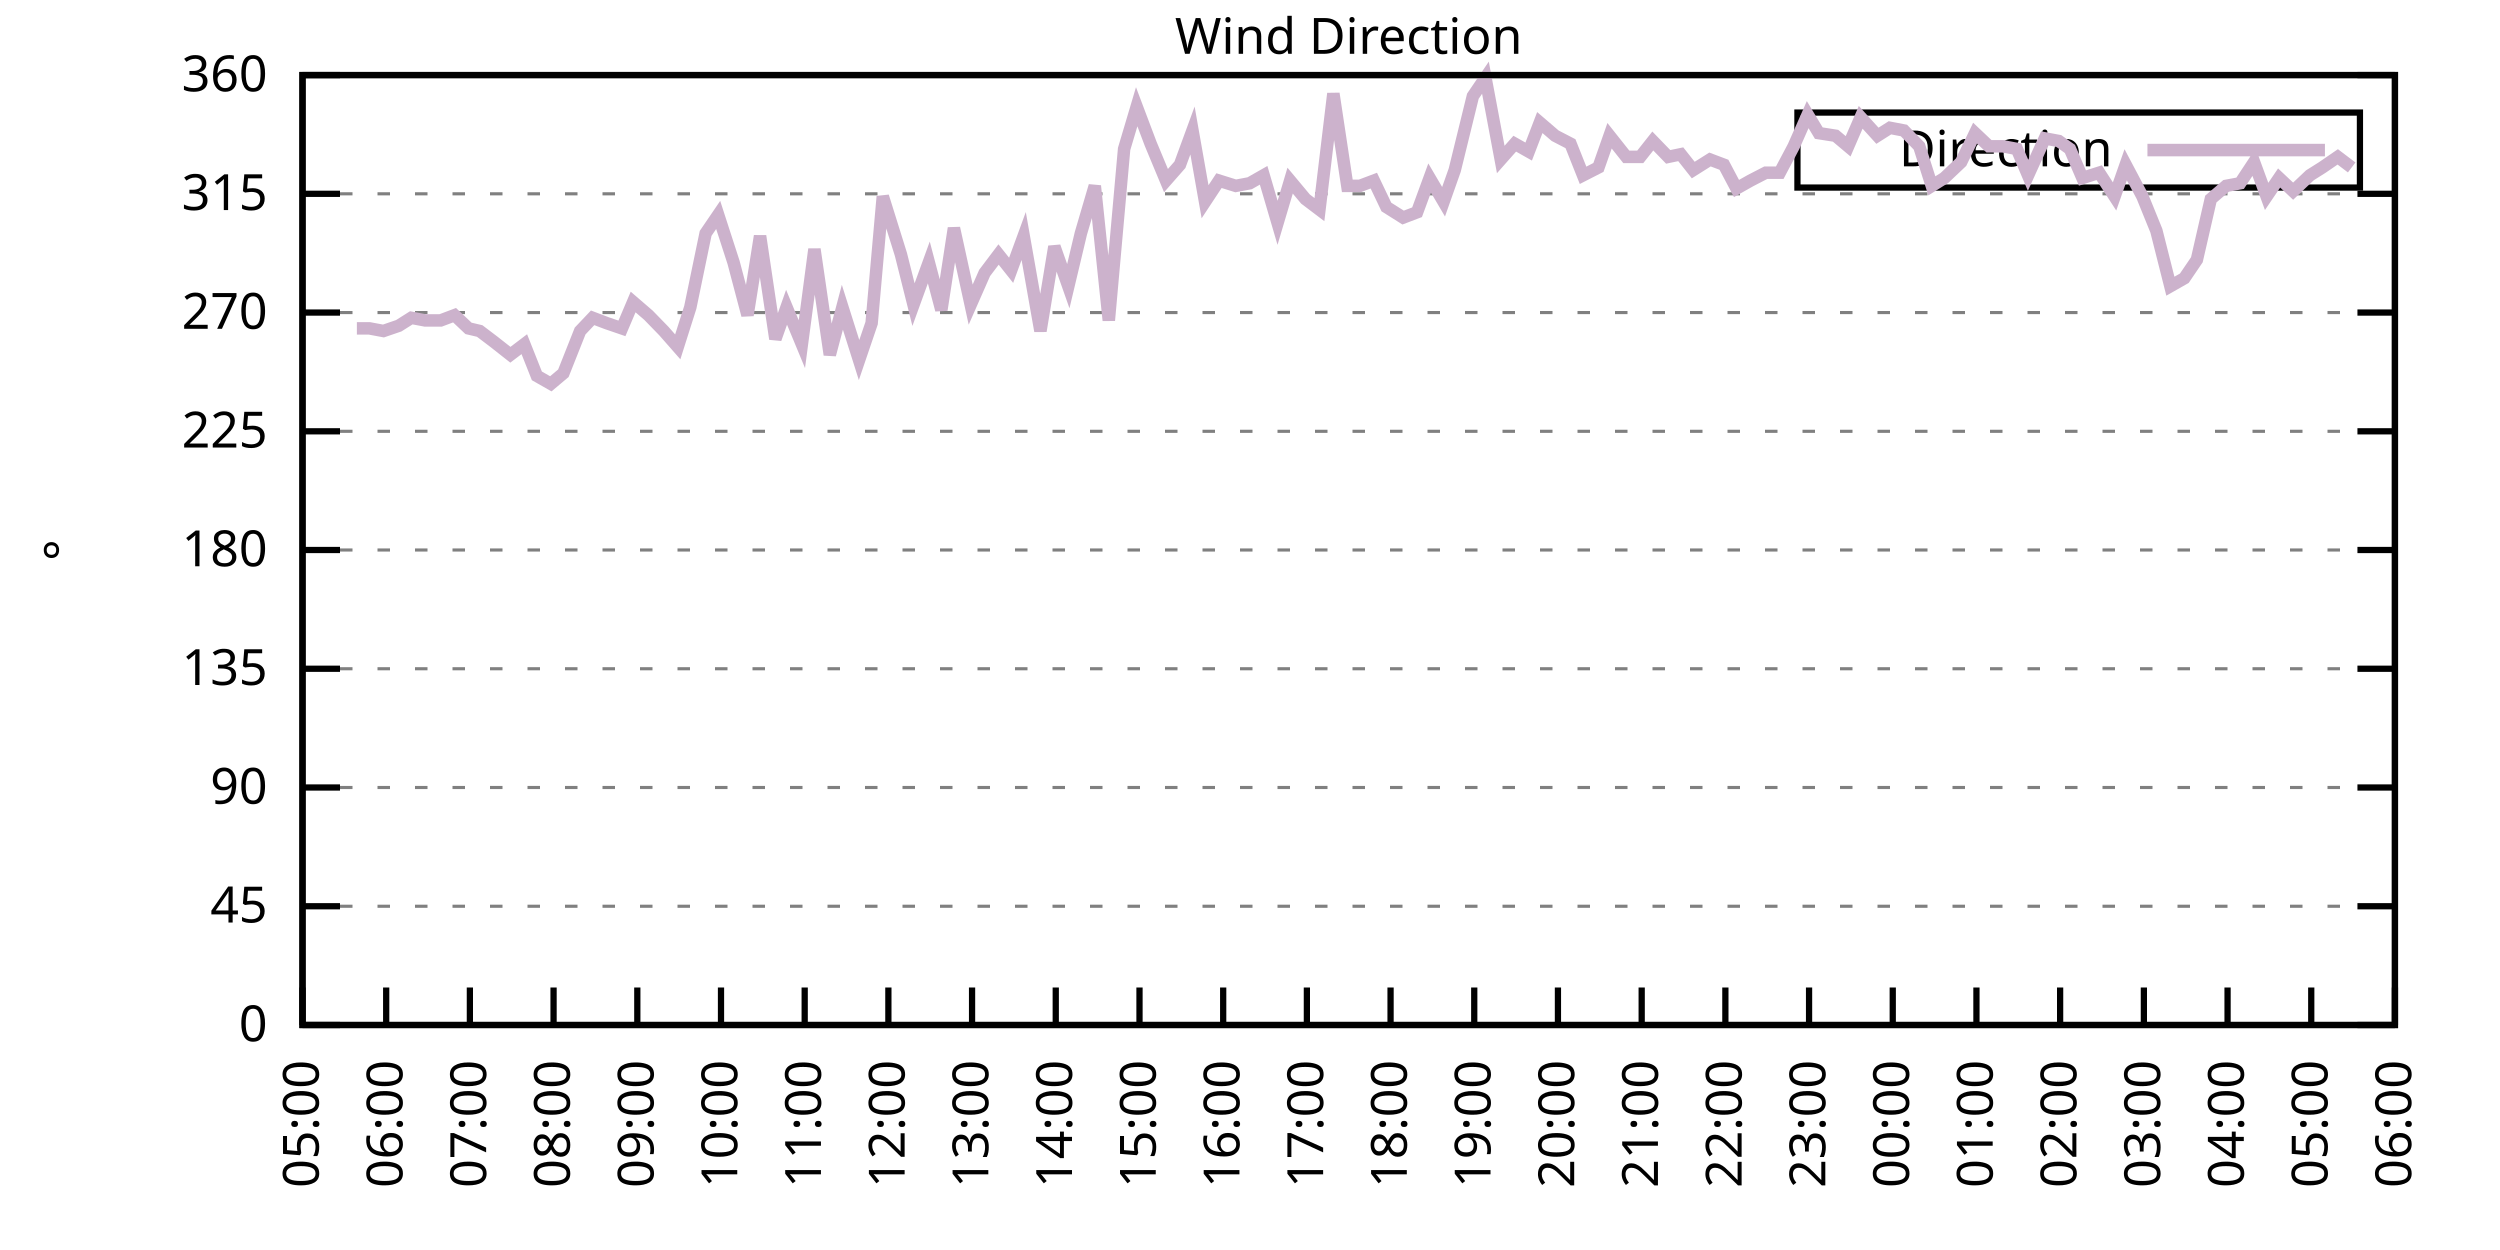
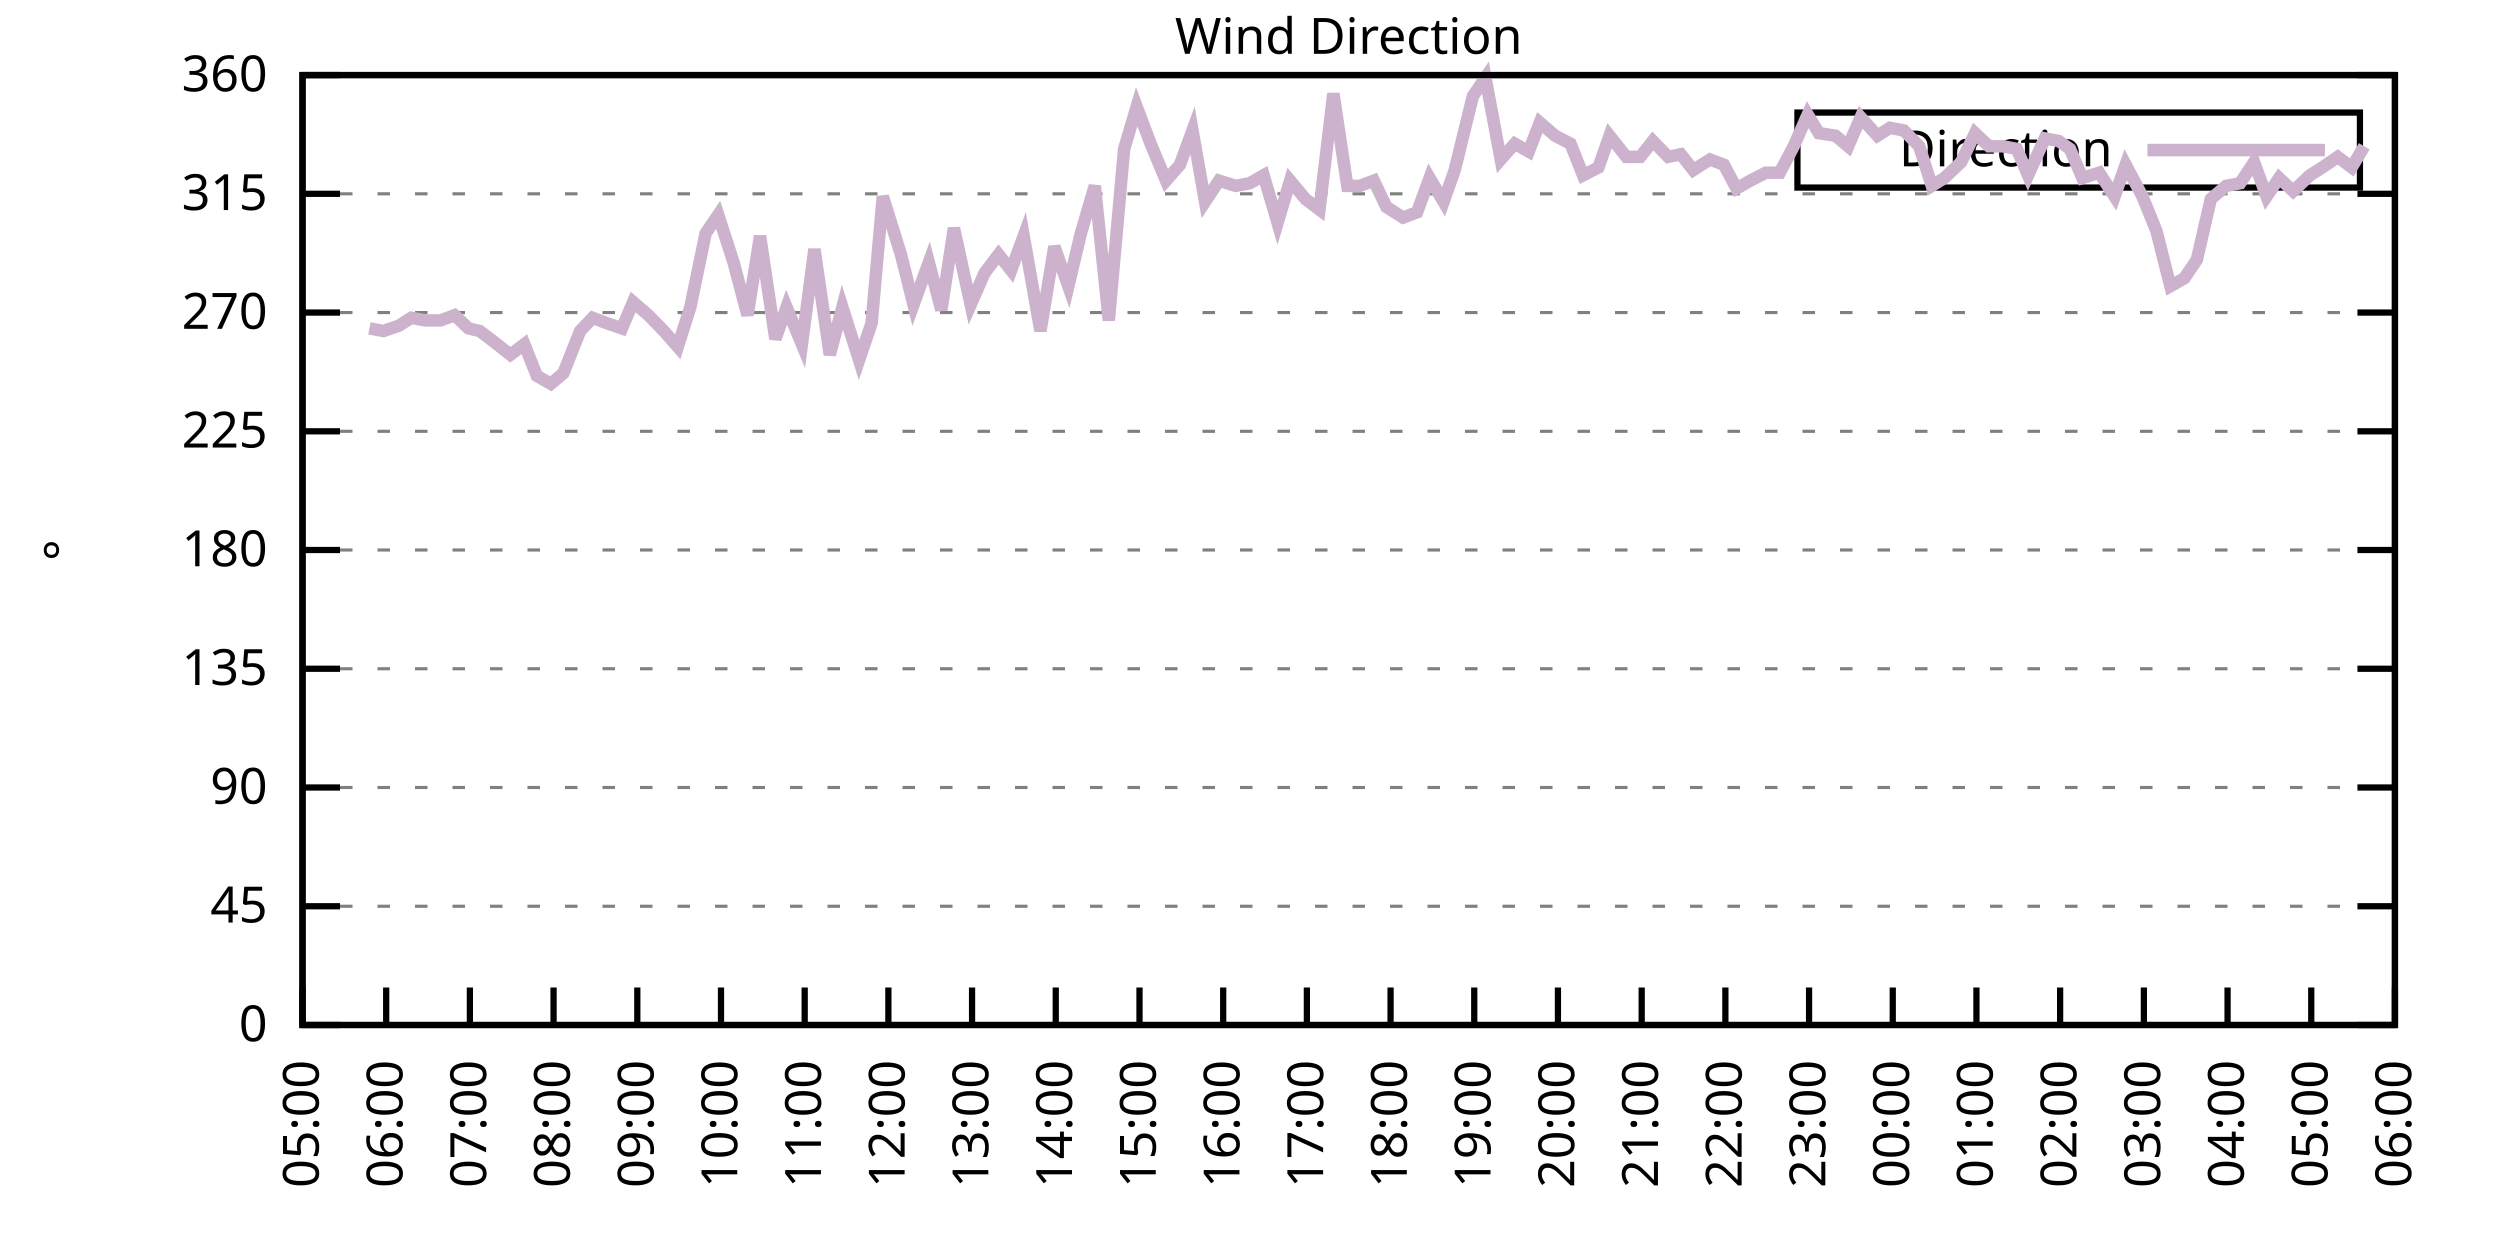
<svg xmlns="http://www.w3.org/2000/svg" xmlns:xlink="http://www.w3.org/1999/xlink" width="400" height="200" viewBox="0 0 400 200">
  <g id="gnuplot_canvas">
    <rect x="0" y="0" width="400" height="200" fill="none" />
    <defs>
      <circle id="gpDot" r="0.5" stroke-width="0.5" stroke="currentColor" />
      <path id="gpPt0" stroke-width="0.333" stroke="currentColor" d="M-1,0 h2 M0,-1 v2" />
      <path id="gpPt1" stroke-width="0.333" stroke="currentColor" d="M-1,-1 L1,1 M1,-1 L-1,1" />
      <path id="gpPt2" stroke-width="0.333" stroke="currentColor" d="M-1,0 L1,0 M0,-1 L0,1 M-1,-1 L1,1 M-1,1 L1,-1" />
      <rect id="gpPt3" stroke-width="0.333" stroke="currentColor" x="-1" y="-1" width="2" height="2" />
      <rect id="gpPt4" stroke-width="0.333" stroke="currentColor" fill="currentColor" x="-1" y="-1" width="2" height="2" />
      <circle id="gpPt5" stroke-width="0.333" stroke="currentColor" cx="0" cy="0" r="1" />
      <use xlink:href="#gpPt5" id="gpPt6" fill="currentColor" stroke="none" />
      <path id="gpPt7" stroke-width="0.333" stroke="currentColor" d="M0,-1.33 L-1.33,0.67 L1.33,0.67 z" />
      <use xlink:href="#gpPt7" id="gpPt8" fill="currentColor" stroke="none" />
      <use xlink:href="#gpPt7" id="gpPt9" stroke="currentColor" transform="rotate(180)" />
      <use xlink:href="#gpPt9" id="gpPt10" fill="currentColor" stroke="none" />
      <use xlink:href="#gpPt3" id="gpPt11" stroke="currentColor" transform="rotate(45)" />
      <use xlink:href="#gpPt11" id="gpPt12" fill="currentColor" stroke="none" />
      <path id="gpPt13" stroke-width="0.333" stroke="currentColor" d="M0,1.330 L1.265,0.411 L0.782,-1.067 L-0.782,-1.076 L-1.265,0.411 z" />
      <use xlink:href="#gpPt13" id="gpPt14" fill="currentColor" stroke="none" />
      <filter id="textbox" filterUnits="objectBoundingBox" x="0" y="0" height="1" width="1">
        <feFlood flood-color="white" flood-opacity="1" result="bgnd" />
        <feComposite in="SourceGraphic" in2="bgnd" operator="atop" />
      </filter>
      <filter id="greybox" filterUnits="objectBoundingBox" x="0" y="0" height="1" width="1">
        <feFlood flood-color="lightgrey" flood-opacity="1" result="grey" />
        <feComposite in="SourceGraphic" in2="grey" operator="atop" />
      </filter>
    </defs>
    <g fill="none" color="white" stroke="currentColor" stroke-width="1.00" stroke-linecap="butt" stroke-linejoin="miter">
</g>
    <g fill="none" color="black" stroke="currentColor" stroke-width="1.00" stroke-linecap="butt" stroke-linejoin="miter">
      <g stroke="none" shape-rendering="crispEdges">
        <polygon fill="rgb(255, 255, 255)" points="48.40,164.00 383.18,164.00 383.18,12.02 48.40,12.02 " />
      </g>
    </g>
    <g fill="none" color="black" stroke="currentColor" stroke-width="1.00" stroke-linecap="butt" stroke-linejoin="miter">
</g>
    <g fill="none" color="black" stroke="black" stroke-width="0.50" stroke-linecap="butt" stroke-linejoin="miter">
</g>
    <g fill="none" color="gray" stroke="currentColor" stroke-width="0.50" stroke-linecap="butt" stroke-linejoin="miter">
      <path stroke="gray" stroke-dasharray="2,4" class="gridline" d="M48.40,164.00 L383.19,164.00  " />
    </g>
    <g fill="none" color="gray" stroke="gray" stroke-width="1.00" stroke-linecap="butt" stroke-linejoin="miter">
</g>
    <g fill="none" color="black" stroke="currentColor" stroke-width="1.00" stroke-linecap="butt" stroke-linejoin="miter">
      <path stroke="black" d="M48.40,164.00 L54.40,164.00 M383.19,164.00 L377.19,164.00  " />
      <g transform="translate(42.80,166.60)" stroke="none" fill="black" font-family="Sans" font-size="8.00" text-anchor="end">
        <text>
          <tspan font-family="Sans"> 0</tspan>
        </text>
      </g>
    </g>
    <g fill="none" color="black" stroke="currentColor" stroke-width="1.00" stroke-linecap="butt" stroke-linejoin="miter">
</g>
    <g fill="none" color="black" stroke="black" stroke-width="0.50" stroke-linecap="butt" stroke-linejoin="miter">
</g>
    <g fill="none" color="gray" stroke="currentColor" stroke-width="0.50" stroke-linecap="butt" stroke-linejoin="miter">
      <path stroke="gray" stroke-dasharray="2,4" class="gridline" d="M48.40,145.00 L383.19,145.00  " />
    </g>
    <g fill="none" color="gray" stroke="gray" stroke-width="1.00" stroke-linecap="butt" stroke-linejoin="miter">
</g>
    <g fill="none" color="black" stroke="currentColor" stroke-width="1.00" stroke-linecap="butt" stroke-linejoin="miter">
      <path stroke="black" d="M48.40,145.00 L54.40,145.00 M383.19,145.00 L377.19,145.00  " />
      <g transform="translate(42.80,147.60)" stroke="none" fill="black" font-family="Sans" font-size="8.00" text-anchor="end">
        <text>
          <tspan font-family="Sans"> 45</tspan>
        </text>
      </g>
    </g>
    <g fill="none" color="black" stroke="currentColor" stroke-width="1.00" stroke-linecap="butt" stroke-linejoin="miter">
</g>
    <g fill="none" color="black" stroke="black" stroke-width="0.50" stroke-linecap="butt" stroke-linejoin="miter">
</g>
    <g fill="none" color="gray" stroke="currentColor" stroke-width="0.50" stroke-linecap="butt" stroke-linejoin="miter">
      <path stroke="gray" stroke-dasharray="2,4" class="gridline" d="M48.40,126.00 L383.19,126.00  " />
    </g>
    <g fill="none" color="gray" stroke="gray" stroke-width="1.00" stroke-linecap="butt" stroke-linejoin="miter">
</g>
    <g fill="none" color="black" stroke="currentColor" stroke-width="1.00" stroke-linecap="butt" stroke-linejoin="miter">
      <path stroke="black" d="M48.40,126.00 L54.40,126.00 M383.19,126.00 L377.19,126.00  " />
      <g transform="translate(42.80,128.60)" stroke="none" fill="black" font-family="Sans" font-size="8.00" text-anchor="end">
        <text>
          <tspan font-family="Sans"> 90</tspan>
        </text>
      </g>
    </g>
    <g fill="none" color="black" stroke="currentColor" stroke-width="1.00" stroke-linecap="butt" stroke-linejoin="miter">
</g>
    <g fill="none" color="black" stroke="black" stroke-width="0.50" stroke-linecap="butt" stroke-linejoin="miter">
</g>
    <g fill="none" color="gray" stroke="currentColor" stroke-width="0.50" stroke-linecap="butt" stroke-linejoin="miter">
      <path stroke="gray" stroke-dasharray="2,4" class="gridline" d="M48.40,107.00 L383.19,107.00  " />
    </g>
    <g fill="none" color="gray" stroke="gray" stroke-width="1.00" stroke-linecap="butt" stroke-linejoin="miter">
</g>
    <g fill="none" color="black" stroke="currentColor" stroke-width="1.00" stroke-linecap="butt" stroke-linejoin="miter">
      <path stroke="black" d="M48.40,107.00 L54.40,107.00 M383.19,107.00 L377.19,107.00  " />
      <g transform="translate(42.80,109.60)" stroke="none" fill="black" font-family="Sans" font-size="8.00" text-anchor="end">
        <text>
          <tspan font-family="Sans"> 135</tspan>
        </text>
      </g>
    </g>
    <g fill="none" color="black" stroke="currentColor" stroke-width="1.00" stroke-linecap="butt" stroke-linejoin="miter">
</g>
    <g fill="none" color="black" stroke="black" stroke-width="0.50" stroke-linecap="butt" stroke-linejoin="miter">
</g>
    <g fill="none" color="gray" stroke="currentColor" stroke-width="0.50" stroke-linecap="butt" stroke-linejoin="miter">
      <path stroke="gray" stroke-dasharray="2,4" class="gridline" d="M48.40,88.00 L383.19,88.00  " />
    </g>
    <g fill="none" color="gray" stroke="gray" stroke-width="1.00" stroke-linecap="butt" stroke-linejoin="miter">
</g>
    <g fill="none" color="black" stroke="currentColor" stroke-width="1.00" stroke-linecap="butt" stroke-linejoin="miter">
      <path stroke="black" d="M48.40,88.00 L54.40,88.00 M383.19,88.00 L377.19,88.00  " />
      <g transform="translate(42.80,90.60)" stroke="none" fill="black" font-family="Sans" font-size="8.00" text-anchor="end">
        <text>
          <tspan font-family="Sans"> 180</tspan>
        </text>
      </g>
    </g>
    <g fill="none" color="black" stroke="currentColor" stroke-width="1.00" stroke-linecap="butt" stroke-linejoin="miter">
</g>
    <g fill="none" color="black" stroke="black" stroke-width="0.50" stroke-linecap="butt" stroke-linejoin="miter">
</g>
    <g fill="none" color="gray" stroke="currentColor" stroke-width="0.50" stroke-linecap="butt" stroke-linejoin="miter">
      <path stroke="gray" stroke-dasharray="2,4" class="gridline" d="M48.40,69.01 L383.19,69.01  " />
    </g>
    <g fill="none" color="gray" stroke="gray" stroke-width="1.00" stroke-linecap="butt" stroke-linejoin="miter">
</g>
    <g fill="none" color="black" stroke="currentColor" stroke-width="1.00" stroke-linecap="butt" stroke-linejoin="miter">
      <path stroke="black" d="M48.40,69.01 L54.40,69.01 M383.19,69.01 L377.19,69.01  " />
      <g transform="translate(42.80,71.61)" stroke="none" fill="black" font-family="Sans" font-size="8.00" text-anchor="end">
        <text>
          <tspan font-family="Sans"> 225</tspan>
        </text>
      </g>
    </g>
    <g fill="none" color="black" stroke="currentColor" stroke-width="1.00" stroke-linecap="butt" stroke-linejoin="miter">
</g>
    <g fill="none" color="black" stroke="black" stroke-width="0.50" stroke-linecap="butt" stroke-linejoin="miter">
</g>
    <g fill="none" color="gray" stroke="currentColor" stroke-width="0.50" stroke-linecap="butt" stroke-linejoin="miter">
      <path stroke="gray" stroke-dasharray="2,4" class="gridline" d="M48.40,50.01 L383.19,50.01  " />
    </g>
    <g fill="none" color="gray" stroke="gray" stroke-width="1.00" stroke-linecap="butt" stroke-linejoin="miter">
</g>
    <g fill="none" color="black" stroke="currentColor" stroke-width="1.00" stroke-linecap="butt" stroke-linejoin="miter">
      <path stroke="black" d="M48.40,50.01 L54.40,50.01 M383.19,50.01 L377.19,50.01  " />
      <g transform="translate(42.80,52.61)" stroke="none" fill="black" font-family="Sans" font-size="8.00" text-anchor="end">
        <text>
          <tspan font-family="Sans"> 270</tspan>
        </text>
      </g>
    </g>
    <g fill="none" color="black" stroke="currentColor" stroke-width="1.00" stroke-linecap="butt" stroke-linejoin="miter">
</g>
    <g fill="none" color="black" stroke="black" stroke-width="0.50" stroke-linecap="butt" stroke-linejoin="miter">
</g>
    <g fill="none" color="gray" stroke="currentColor" stroke-width="0.50" stroke-linecap="butt" stroke-linejoin="miter">
      <path stroke="gray" stroke-dasharray="2,4" class="gridline" d="M48.40,31.01 L383.19,31.01  " />
    </g>
    <g fill="none" color="gray" stroke="gray" stroke-width="1.00" stroke-linecap="butt" stroke-linejoin="miter">
</g>
    <g fill="none" color="black" stroke="currentColor" stroke-width="1.00" stroke-linecap="butt" stroke-linejoin="miter">
      <path stroke="black" d="M48.40,31.01 L54.40,31.01 M383.19,31.01 L377.19,31.01  " />
      <g transform="translate(42.80,33.61)" stroke="none" fill="black" font-family="Sans" font-size="8.00" text-anchor="end">
        <text>
          <tspan font-family="Sans"> 315</tspan>
        </text>
      </g>
    </g>
    <g fill="none" color="black" stroke="currentColor" stroke-width="1.00" stroke-linecap="butt" stroke-linejoin="miter">
</g>
    <g fill="none" color="black" stroke="black" stroke-width="0.50" stroke-linecap="butt" stroke-linejoin="miter">
</g>
    <g fill="none" color="gray" stroke="currentColor" stroke-width="0.50" stroke-linecap="butt" stroke-linejoin="miter">
      <path stroke="gray" stroke-dasharray="2,4" class="gridline" d="M48.40,12.01 L383.19,12.01  " />
    </g>
    <g fill="none" color="gray" stroke="gray" stroke-width="1.00" stroke-linecap="butt" stroke-linejoin="miter">
</g>
    <g fill="none" color="black" stroke="currentColor" stroke-width="1.00" stroke-linecap="butt" stroke-linejoin="miter">
      <path stroke="black" d="M48.40,12.01 L54.40,12.01 M383.19,12.01 L377.19,12.01  " />
      <g transform="translate(42.80,14.61)" stroke="none" fill="black" font-family="Sans" font-size="8.00" text-anchor="end">
        <text>
          <tspan font-family="Sans"> 360</tspan>
        </text>
      </g>
    </g>
    <g fill="none" color="black" stroke="currentColor" stroke-width="1.00" stroke-linecap="butt" stroke-linejoin="miter">
      <path stroke="black" d="M48.40,164.00 L48.40,158.00  " />
      <g transform="translate(51.00,169.60) rotate(270.00)" stroke="none" fill="black" font-family="Sans" font-size="8.00" text-anchor="end">
        <text>
          <tspan font-family="Sans">05:00</tspan>
        </text>
      </g>
    </g>
    <g fill="none" color="black" stroke="currentColor" stroke-width="1.00" stroke-linecap="butt" stroke-linejoin="miter">
      <path stroke="black" d="M61.79,164.00 L61.79,158.00  " />
      <g transform="translate(64.39,169.60) rotate(270.00)" stroke="none" fill="black" font-family="Sans" font-size="8.00" text-anchor="end">
        <text>
          <tspan font-family="Sans">06:00</tspan>
        </text>
      </g>
    </g>
    <g fill="none" color="black" stroke="currentColor" stroke-width="1.00" stroke-linecap="butt" stroke-linejoin="miter">
      <path stroke="black" d="M75.18,164.00 L75.18,158.00  " />
      <g transform="translate(77.78,169.60) rotate(270.00)" stroke="none" fill="black" font-family="Sans" font-size="8.00" text-anchor="end">
        <text>
          <tspan font-family="Sans">07:00</tspan>
        </text>
      </g>
    </g>
    <g fill="none" color="black" stroke="currentColor" stroke-width="1.00" stroke-linecap="butt" stroke-linejoin="miter">
      <path stroke="black" d="M88.57,164.00 L88.57,158.00  " />
      <g transform="translate(91.17,169.60) rotate(270.00)" stroke="none" fill="black" font-family="Sans" font-size="8.00" text-anchor="end">
        <text>
          <tspan font-family="Sans">08:00</tspan>
        </text>
      </g>
    </g>
    <g fill="none" color="black" stroke="currentColor" stroke-width="1.00" stroke-linecap="butt" stroke-linejoin="miter">
      <path stroke="black" d="M101.97,164.00 L101.97,158.00  " />
      <g transform="translate(104.57,169.60) rotate(270.00)" stroke="none" fill="black" font-family="Sans" font-size="8.00" text-anchor="end">
        <text>
          <tspan font-family="Sans">09:00</tspan>
        </text>
      </g>
    </g>
    <g fill="none" color="black" stroke="currentColor" stroke-width="1.00" stroke-linecap="butt" stroke-linejoin="miter">
      <path stroke="black" d="M115.36,164.00 L115.36,158.00  " />
      <g transform="translate(117.96,169.60) rotate(270.00)" stroke="none" fill="black" font-family="Sans" font-size="8.00" text-anchor="end">
        <text>
          <tspan font-family="Sans">10:00</tspan>
        </text>
      </g>
    </g>
    <g fill="none" color="black" stroke="currentColor" stroke-width="1.00" stroke-linecap="butt" stroke-linejoin="miter">
      <path stroke="black" d="M128.75,164.00 L128.75,158.00  " />
      <g transform="translate(131.35,169.60) rotate(270.00)" stroke="none" fill="black" font-family="Sans" font-size="8.00" text-anchor="end">
        <text>
          <tspan font-family="Sans">11:00</tspan>
        </text>
      </g>
    </g>
    <g fill="none" color="black" stroke="currentColor" stroke-width="1.00" stroke-linecap="butt" stroke-linejoin="miter">
      <path stroke="black" d="M142.14,164.00 L142.14,158.00  " />
      <g transform="translate(144.74,169.60) rotate(270.00)" stroke="none" fill="black" font-family="Sans" font-size="8.00" text-anchor="end">
        <text>
          <tspan font-family="Sans">12:00</tspan>
        </text>
      </g>
    </g>
    <g fill="none" color="black" stroke="currentColor" stroke-width="1.00" stroke-linecap="butt" stroke-linejoin="miter">
      <path stroke="black" d="M155.53,164.00 L155.53,158.00  " />
      <g transform="translate(158.13,169.60) rotate(270.00)" stroke="none" fill="black" font-family="Sans" font-size="8.00" text-anchor="end">
        <text>
          <tspan font-family="Sans">13:00</tspan>
        </text>
      </g>
    </g>
    <g fill="none" color="black" stroke="currentColor" stroke-width="1.00" stroke-linecap="butt" stroke-linejoin="miter">
      <path stroke="black" d="M168.92,164.00 L168.92,158.00  " />
      <g transform="translate(171.52,169.60) rotate(270.00)" stroke="none" fill="black" font-family="Sans" font-size="8.00" text-anchor="end">
        <text>
          <tspan font-family="Sans">14:00</tspan>
        </text>
      </g>
    </g>
    <g fill="none" color="black" stroke="currentColor" stroke-width="1.00" stroke-linecap="butt" stroke-linejoin="miter">
      <path stroke="black" d="M182.32,164.00 L182.32,158.00  " />
      <g transform="translate(184.92,169.60) rotate(270.00)" stroke="none" fill="black" font-family="Sans" font-size="8.00" text-anchor="end">
        <text>
          <tspan font-family="Sans">15:00</tspan>
        </text>
      </g>
    </g>
    <g fill="none" color="black" stroke="currentColor" stroke-width="1.00" stroke-linecap="butt" stroke-linejoin="miter">
      <path stroke="black" d="M195.71,164.00 L195.71,158.00  " />
      <g transform="translate(198.31,169.60) rotate(270.00)" stroke="none" fill="black" font-family="Sans" font-size="8.00" text-anchor="end">
        <text>
          <tspan font-family="Sans">16:00</tspan>
        </text>
      </g>
    </g>
    <g fill="none" color="black" stroke="currentColor" stroke-width="1.00" stroke-linecap="butt" stroke-linejoin="miter">
      <path stroke="black" d="M209.10,164.00 L209.10,158.00  " />
      <g transform="translate(211.70,169.60) rotate(270.00)" stroke="none" fill="black" font-family="Sans" font-size="8.00" text-anchor="end">
        <text>
          <tspan font-family="Sans">17:00</tspan>
        </text>
      </g>
    </g>
    <g fill="none" color="black" stroke="currentColor" stroke-width="1.00" stroke-linecap="butt" stroke-linejoin="miter">
      <path stroke="black" d="M222.49,164.00 L222.49,158.00  " />
      <g transform="translate(225.09,169.60) rotate(270.00)" stroke="none" fill="black" font-family="Sans" font-size="8.00" text-anchor="end">
        <text>
          <tspan font-family="Sans">18:00</tspan>
        </text>
      </g>
    </g>
    <g fill="none" color="black" stroke="currentColor" stroke-width="1.00" stroke-linecap="butt" stroke-linejoin="miter">
      <path stroke="black" d="M235.88,164.00 L235.88,158.00  " />
      <g transform="translate(238.48,169.60) rotate(270.00)" stroke="none" fill="black" font-family="Sans" font-size="8.00" text-anchor="end">
        <text>
          <tspan font-family="Sans">19:00</tspan>
        </text>
      </g>
    </g>
    <g fill="none" color="black" stroke="currentColor" stroke-width="1.00" stroke-linecap="butt" stroke-linejoin="miter">
      <path stroke="black" d="M249.27,164.00 L249.27,158.00  " />
      <g transform="translate(251.87,169.60) rotate(270.00)" stroke="none" fill="black" font-family="Sans" font-size="8.00" text-anchor="end">
        <text>
          <tspan font-family="Sans">20:00</tspan>
        </text>
      </g>
    </g>
    <g fill="none" color="black" stroke="currentColor" stroke-width="1.00" stroke-linecap="butt" stroke-linejoin="miter">
      <path stroke="black" d="M262.67,164.00 L262.67,158.00  " />
      <g transform="translate(265.27,169.60) rotate(270.00)" stroke="none" fill="black" font-family="Sans" font-size="8.00" text-anchor="end">
        <text>
          <tspan font-family="Sans">21:00</tspan>
        </text>
      </g>
    </g>
    <g fill="none" color="black" stroke="currentColor" stroke-width="1.00" stroke-linecap="butt" stroke-linejoin="miter">
      <path stroke="black" d="M276.06,164.00 L276.06,158.00  " />
      <g transform="translate(278.66,169.60) rotate(270.00)" stroke="none" fill="black" font-family="Sans" font-size="8.00" text-anchor="end">
        <text>
          <tspan font-family="Sans">22:00</tspan>
        </text>
      </g>
    </g>
    <g fill="none" color="black" stroke="currentColor" stroke-width="1.00" stroke-linecap="butt" stroke-linejoin="miter">
      <path stroke="black" d="M289.45,164.00 L289.45,158.00  " />
      <g transform="translate(292.05,169.60) rotate(270.00)" stroke="none" fill="black" font-family="Sans" font-size="8.00" text-anchor="end">
        <text>
          <tspan font-family="Sans">23:00</tspan>
        </text>
      </g>
    </g>
    <g fill="none" color="black" stroke="currentColor" stroke-width="1.00" stroke-linecap="butt" stroke-linejoin="miter">
      <path stroke="black" d="M302.84,164.00 L302.84,158.00  " />
      <g transform="translate(305.44,169.60) rotate(270.00)" stroke="none" fill="black" font-family="Sans" font-size="8.00" text-anchor="end">
        <text>
          <tspan font-family="Sans">00:00</tspan>
        </text>
      </g>
    </g>
    <g fill="none" color="black" stroke="currentColor" stroke-width="1.00" stroke-linecap="butt" stroke-linejoin="miter">
      <path stroke="black" d="M316.23,164.00 L316.23,158.00  " />
      <g transform="translate(318.83,169.60) rotate(270.00)" stroke="none" fill="black" font-family="Sans" font-size="8.00" text-anchor="end">
        <text>
          <tspan font-family="Sans">01:00</tspan>
        </text>
      </g>
    </g>
    <g fill="none" color="black" stroke="currentColor" stroke-width="1.00" stroke-linecap="butt" stroke-linejoin="miter">
      <path stroke="black" d="M329.62,164.00 L329.62,158.00  " />
      <g transform="translate(332.22,169.60) rotate(270.00)" stroke="none" fill="black" font-family="Sans" font-size="8.00" text-anchor="end">
        <text>
          <tspan font-family="Sans">02:00</tspan>
        </text>
      </g>
    </g>
    <g fill="none" color="black" stroke="currentColor" stroke-width="1.00" stroke-linecap="butt" stroke-linejoin="miter">
      <path stroke="black" d="M343.02,164.00 L343.02,158.00  " />
      <g transform="translate(345.62,169.60) rotate(270.00)" stroke="none" fill="black" font-family="Sans" font-size="8.00" text-anchor="end">
        <text>
          <tspan font-family="Sans">03:00</tspan>
        </text>
      </g>
    </g>
    <g fill="none" color="black" stroke="currentColor" stroke-width="1.00" stroke-linecap="butt" stroke-linejoin="miter">
      <path stroke="black" d="M356.41,164.00 L356.41,158.00  " />
      <g transform="translate(359.01,169.60) rotate(270.00)" stroke="none" fill="black" font-family="Sans" font-size="8.00" text-anchor="end">
        <text>
          <tspan font-family="Sans">04:00</tspan>
        </text>
      </g>
    </g>
    <g fill="none" color="black" stroke="currentColor" stroke-width="1.00" stroke-linecap="butt" stroke-linejoin="miter">
      <path stroke="black" d="M369.80,164.00 L369.80,158.00  " />
      <g transform="translate(372.40,169.60) rotate(270.00)" stroke="none" fill="black" font-family="Sans" font-size="8.00" text-anchor="end">
        <text>
          <tspan font-family="Sans">05:00</tspan>
        </text>
      </g>
    </g>
    <g fill="none" color="black" stroke="currentColor" stroke-width="1.00" stroke-linecap="butt" stroke-linejoin="miter">
      <path stroke="black" d="M383.19,164.00 L383.19,158.00  " />
      <g transform="translate(385.79,169.60) rotate(270.00)" stroke="none" fill="black" font-family="Sans" font-size="8.00" text-anchor="end">
        <text>
          <tspan font-family="Sans">06:00</tspan>
        </text>
      </g>
    </g>
    <g fill="none" color="black" stroke="currentColor" stroke-width="1.00" stroke-linecap="butt" stroke-linejoin="miter">
</g>
    <g fill="none" color="black" stroke="currentColor" stroke-width="1.00" stroke-linecap="butt" stroke-linejoin="miter">
      <path stroke="black" d="M48.40,12.01 L48.40,164.00 L383.19,164.00 L383.19,12.01 L48.40,12.01 Z  " />
    </g>
    <g fill="none" color="black" stroke="currentColor" stroke-width="1.00" stroke-linecap="butt" stroke-linejoin="miter">
</g>
    <g fill="none" color="black" stroke="currentColor" stroke-width="1.00" stroke-linecap="butt" stroke-linejoin="miter">
      <path stroke="black" d="M287.59,30.01 L287.59,18.01 L377.59,18.01 L377.59,30.01 L287.59,30.01 Z  " />
    </g>
    <g id="Wind_direction_plot_1">
      <g fill="none" color="white" stroke="black" stroke-width="2.00" stroke-linecap="butt" stroke-linejoin="miter">
</g>
      <g fill="none" color="black" stroke="currentColor" stroke-width="2.00" stroke-linecap="butt" stroke-linejoin="miter">
        <g transform="translate(337.99,26.61)" stroke="none" fill="black" font-family="Sans" font-size="8.00" text-anchor="end">
          <text>
            <tspan font-family="Sans">Direction</tspan>
          </text>
        </g>
      </g>
      <g fill="none" color="black" stroke="currentColor" stroke-width="2.00" stroke-linecap="butt" stroke-linejoin="miter">
-         <path stroke="rgb(204, 178, 204)" d="M343.59,24.01 L371.99,24.01 M57.10,52.54 L59.11,52.54 L61.35,52.96 L63.80,52.12 L65.81,50.85 L68.04,51.27   L70.50,51.27 L72.73,50.43 L74.96,52.54 L76.75,52.96 L78.98,54.65 L81.66,56.76 L83.89,55.07 L85.90,60.14   L88.13,61.41 L90.14,59.72 L92.82,52.96 L94.82,50.85 L97.06,51.70 L99.51,52.54 L101.30,48.32 L103.75,50.43   L106.21,52.96 L108.44,55.50 L110.45,49.16 L112.90,37.34 L114.91,34.39 L117.37,41.99 L119.60,50.43 L121.61,37.76   L124.06,54.23 L125.85,49.16 L128.30,55.07 L130.31,39.87 L132.77,56.76 L134.78,49.16 L137.45,57.61 L139.46,51.70   L141.25,31.43 L144.15,40.72 L146.16,48.74 L148.61,41.99 L150.62,49.59 L152.63,36.50 L155.31,48.74 L157.54,43.67   L159.77,40.72 L161.78,43.25 L163.79,37.76 L166.47,52.96 L168.70,39.45 L170.93,45.79 L172.94,37.34 L175.17,29.74   L177.41,51.27 L179.86,23.83 L181.87,17.08 L184.10,22.99 L186.56,28.90 L188.79,26.36 L190.80,20.88 L192.81,32.28   L195.04,28.90 L197.72,29.74 L199.95,29.32 L202.18,28.05 L204.41,35.65 L206.42,28.90 L208.88,31.85 L211.11,33.54   L213.34,14.97 L215.57,29.74 L217.58,29.74 L219.81,28.90 L221.82,33.12 L224.50,34.81 L226.73,33.96 L228.74,28.48   L230.97,32.28 L232.76,27.21 L235.66,15.39 L237.67,12.43 L240.12,25.52 L242.36,22.99 L244.59,24.25 L246.37,19.61   L248.83,21.72 L251.28,22.99 L253.29,28.05 L255.75,26.79 L257.53,21.72 L260.21,25.10 L262.44,25.10 L264.45,22.56   L266.91,25.10 L268.92,24.68 L270.92,27.21 L273.60,25.52 L275.83,26.36 L277.84,30.16 L280.07,28.90 L282.53,27.63   L284.76,27.63 L286.99,23.41 L289.23,18.34 L291.01,21.30 L293.69,21.72 L295.70,23.41 L297.71,18.77 L300.39,21.72   L302.39,20.45 L304.63,20.88 L307.08,23.41 L309.09,29.74 L311.10,28.48 L313.78,25.94 L316.01,21.30 L318.24,23.41   L320.47,23.41 L322.70,23.83 L324.49,28.05 L327.17,22.14 L329.40,22.56 L331.19,23.83 L333.19,28.48 L335.87,27.63   L338.33,31.43 L340.11,26.36 L342.79,31.43 L345.02,36.92 L347.26,45.79 L349.49,44.52 L351.50,41.56 L353.73,31.85   L356.18,29.74 L358.42,29.32 L360.65,25.94 L362.66,31.43 L364.66,28.48 L366.90,30.59 L369.58,28.05 L371.58,26.79   L374.04,25.10 L376.27,26.79  " />
+         <path stroke="rgb(204, 178, 204)" d="M343.59,24.01 L371.99,24.01 M59.11,52.54 L61.35,52.96 L63.80,52.12 L65.81,50.85 L68.04,51.27 L70.50,51.27   L72.73,50.43 L74.96,52.54 L76.75,52.96 L78.98,54.65 L81.66,56.76 L83.89,55.07 L85.90,60.14 L88.13,61.41   L90.14,59.72 L92.82,52.96 L94.82,50.85 L97.06,51.70 L99.51,52.54 L101.30,48.32 L103.75,50.43 L106.21,52.96   L108.44,55.50 L110.45,49.16 L112.90,37.34 L114.91,34.39 L117.37,41.99 L119.60,50.43 L121.61,37.76 L124.06,54.23   L125.85,49.16 L128.30,55.07 L130.31,39.87 L132.77,56.76 L134.78,49.16 L137.45,57.61 L139.46,51.70 L141.25,31.43   L144.15,40.72 L146.16,48.74 L148.61,41.99 L150.62,49.59 L152.63,36.50 L155.31,48.74 L157.54,43.67 L159.77,40.72   L161.78,43.25 L163.79,37.76 L166.47,52.96 L168.70,39.45 L170.93,45.79 L172.94,37.34 L175.17,29.74 L177.41,51.27   L179.86,23.83 L181.87,17.08 L184.10,22.99 L186.56,28.90 L188.79,26.36 L190.80,20.88 L192.81,32.28 L195.04,28.90   L197.72,29.74 L199.95,29.32 L202.18,28.05 L204.41,35.65 L206.42,28.90 L208.88,31.85 L211.11,33.54 L213.34,14.97   L215.57,29.74 L217.58,29.74 L219.81,28.90 L221.82,33.12 L224.50,34.81 L226.73,33.96 L228.74,28.48 L230.97,32.28   L232.76,27.21 L235.66,15.39 L237.67,12.43 L240.12,25.52 L242.36,22.99 L244.59,24.25 L246.37,19.61 L248.83,21.72   L251.28,22.99 L253.29,28.05 L255.75,26.79 L257.53,21.72 L260.21,25.10 L262.44,25.10 L264.45,22.56 L266.91,25.10   L268.92,24.68 L270.92,27.21 L273.60,25.52 L275.83,26.36 L277.84,30.16 L280.07,28.90 L282.53,27.63 L284.76,27.63   L286.99,23.41 L289.23,18.34 L291.01,21.30 L293.69,21.72 L295.70,23.41 L297.71,18.77 L300.39,21.72 L302.39,20.45   L304.63,20.88 L307.08,23.41 L309.09,29.74 L311.10,28.48 L313.78,25.94 L316.01,21.30 L318.24,23.41 L320.47,23.41   L322.70,23.83 L324.49,28.05 L327.17,22.14 L329.40,22.56 L331.19,23.83 L333.19,28.48 L335.87,27.63 L338.33,31.43   L340.11,26.36 L342.79,31.43 L345.02,36.92 L347.26,45.79 L349.49,44.52 L351.50,41.56 L353.73,31.85 L356.18,29.74   L358.42,29.32 L360.65,25.94 L362.66,31.43 L364.66,28.48 L366.90,30.59 L369.58,28.05 L371.58,26.79 L374.04,25.10   L376.27,26.79 L378.28,23.41  " />
      </g>
    </g>
    <g fill="none" color="black" stroke="currentColor" stroke-width="2.00" stroke-linecap="butt" stroke-linejoin="miter">
</g>
    <g fill="none" color="black" stroke="black" stroke-width="1.00" stroke-linecap="butt" stroke-linejoin="miter">
</g>
    <g fill="none" color="black" stroke="currentColor" stroke-width="1.00" stroke-linecap="butt" stroke-linejoin="miter">
      <path stroke="black" d="M48.40,12.01 L48.40,164.00 L383.19,164.00 L383.19,12.01 L48.40,12.01 Z  " />
      <g transform="translate(12.80,88.01) rotate(270.00)" stroke="none" fill="black" font-family="Sans" font-size="8.00" text-anchor="middle">
        <text>
          <tspan font-family="Sans">°</tspan>
        </text>
      </g>
    </g>
    <g fill="none" color="black" stroke="currentColor" stroke-width="1.00" stroke-linecap="butt" stroke-linejoin="miter">
</g>
    <g fill="none" color="black" stroke="currentColor" stroke-width="1.00" stroke-linecap="butt" stroke-linejoin="miter">
      <g transform="translate(215.79,8.61)" stroke="none" fill="black" font-family="Sans" font-size="8.00" text-anchor="middle">
        <text>
          <tspan font-family="Sans">Wind Direction</tspan>
        </text>
      </g>
    </g>
    <g fill="none" color="black" stroke="currentColor" stroke-width="1.00" stroke-linecap="butt" stroke-linejoin="miter">
</g>
  </g>
</svg>
